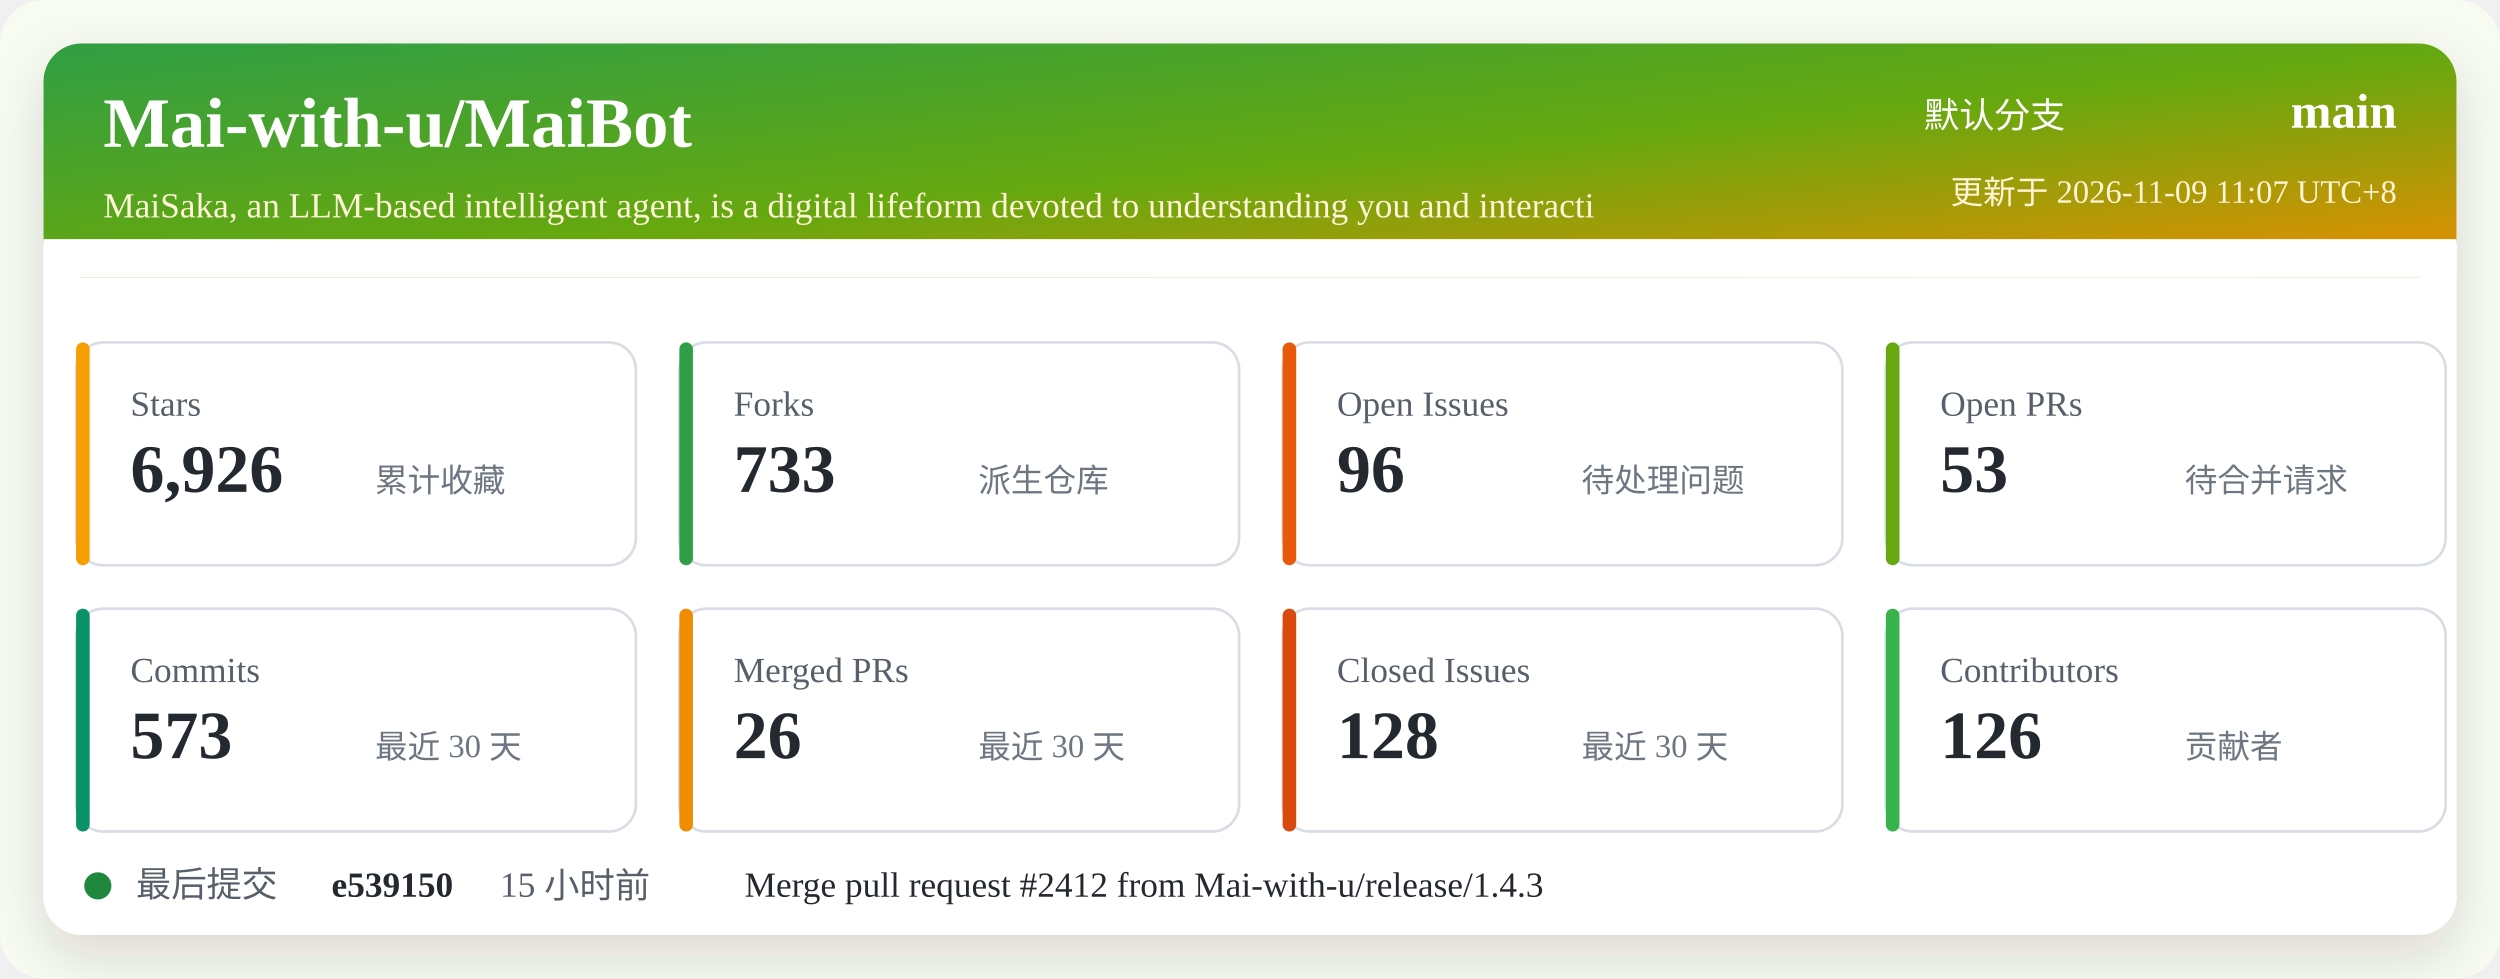
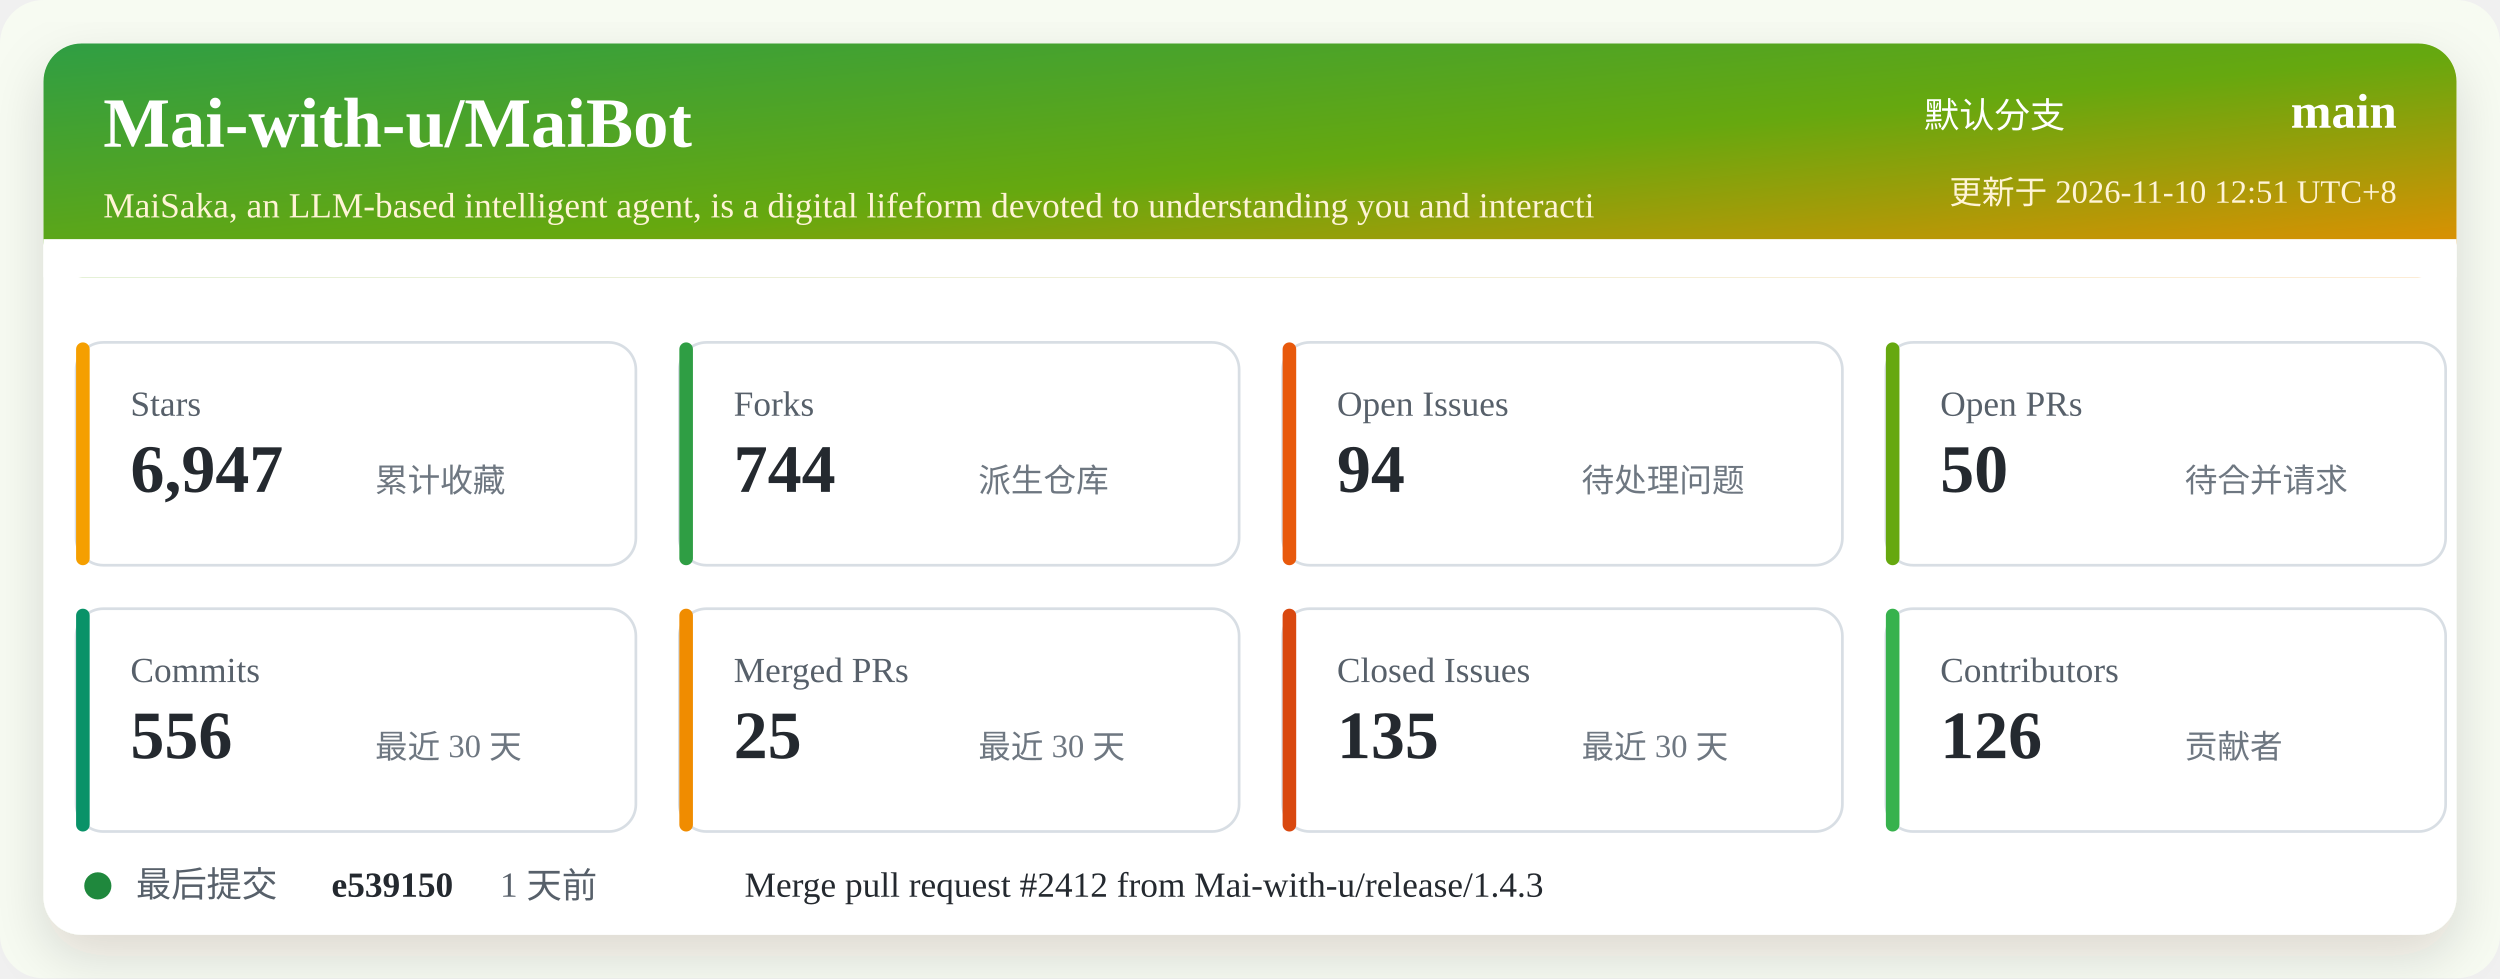
<svg xmlns="http://www.w3.org/2000/svg" width="920" height="360" viewBox="0 0 920 360" role="img" aria-labelledby="title desc">
  <defs>
    <linearGradient id="header" x1="0" x2="1" y1="0" y2="1">
      <stop offset="0%" stop-color="#2f9e44" />
      <stop offset="52%" stop-color="#66a80f" />
      <stop offset="100%" stop-color="#f08c00" />
    </linearGradient>
    <filter id="shadow" x="-5%" y="-5%" width="110%" height="110%">
      <feDropShadow dx="0" dy="8" stdDeviation="10" flood-color="#2b2318" flood-opacity="0.14" />
    </filter>
  </defs>
  <rect width="920" height="360" rx="16" fill="#f7fbf2" />
  <rect x="16" y="16" width="888" height="328" rx="14" fill="#ffffff" filter="url(#shadow)" />
  <rect x="16" y="16" width="888" height="86" rx="14" fill="url(#header)" />
  <path d="M16 88 H904 V102 H16 Z" fill="#ffffff" />
  <text x="38" y="54" fill="#ffffff" font-size="26" font-weight="700">Mai-with-u/MaiBot</text>
  <text x="38" y="80" fill="#fff4d6" font-size="13">MaiSaka, an LLM-based intelligent agent, is a digital lifeform devoted to understanding you and interacti</text>
  <text x="760" y="47" fill="#ffffff" font-size="13" text-anchor="end">默认分支</text>
  <text x="882" y="47" fill="#ffffff" font-size="18" font-weight="700" text-anchor="end">main</text>
-   <text x="882" y="75" fill="#fff4d6" font-size="12" text-anchor="end">更新于 2026-11-09 11:07 UTC+8</text>
+   <text x="882" y="75" fill="#fff4d6" font-size="12" text-anchor="end">更新于 2026-11-10 12:51 UTC+8</text>
  <g transform="translate(28 126)">
    <rect width="206" height="82" rx="10" fill="#ffffff" stroke="#d8dee4" />
    <rect x="0" y="0" width="5" height="82" rx="2.5" fill="#f59f00" />
    <text x="20" y="27" fill="#57606a" font-size="13">Stars</text>
-     <text x="20" y="55" fill="#24292f" font-size="25" font-weight="700">6,926</text>
+     <text x="20" y="55" fill="#24292f" font-size="25" font-weight="700">6,947</text>
    <text x="110" y="55" fill="#6e7781" font-size="12">累计收藏</text>
  </g>
  <g transform="translate(250 126)">
    <rect width="206" height="82" rx="10" fill="#ffffff" stroke="#d8dee4" />
    <rect x="0" y="0" width="5" height="82" rx="2.5" fill="#2f9e44" />
    <text x="20" y="27" fill="#57606a" font-size="13">Forks</text>
-     <text x="20" y="55" fill="#24292f" font-size="25" font-weight="700">733</text>
+     <text x="20" y="55" fill="#24292f" font-size="25" font-weight="700">744</text>
    <text x="110" y="55" fill="#6e7781" font-size="12">派生仓库</text>
  </g>
  <g transform="translate(472 126)">
    <rect width="206" height="82" rx="10" fill="#ffffff" stroke="#d8dee4" />
    <rect x="0" y="0" width="5" height="82" rx="2.5" fill="#e8590c" />
    <text x="20" y="27" fill="#57606a" font-size="13">Open Issues</text>
-     <text x="20" y="55" fill="#24292f" font-size="25" font-weight="700">96</text>
+     <text x="20" y="55" fill="#24292f" font-size="25" font-weight="700">94</text>
    <text x="110" y="55" fill="#6e7781" font-size="12">待处理问题</text>
  </g>
  <g transform="translate(694 126)">
    <rect width="206" height="82" rx="10" fill="#ffffff" stroke="#d8dee4" />
    <rect x="0" y="0" width="5" height="82" rx="2.5" fill="#66a80f" />
    <text x="20" y="27" fill="#57606a" font-size="13">Open PRs</text>
-     <text x="20" y="55" fill="#24292f" font-size="25" font-weight="700">53</text>
+     <text x="20" y="55" fill="#24292f" font-size="25" font-weight="700">50</text>
    <text x="110" y="55" fill="#6e7781" font-size="12">待合并请求</text>
  </g>
  <g transform="translate(28 224)">
    <rect width="206" height="82" rx="10" fill="#ffffff" stroke="#d8dee4" />
    <rect x="0" y="0" width="5" height="82" rx="2.5" fill="#099268" />
    <text x="20" y="27" fill="#57606a" font-size="13">Commits</text>
-     <text x="20" y="55" fill="#24292f" font-size="25" font-weight="700">573</text>
+     <text x="20" y="55" fill="#24292f" font-size="25" font-weight="700">556</text>
    <text x="110" y="55" fill="#6e7781" font-size="12">最近 30 天</text>
  </g>
  <g transform="translate(250 224)">
    <rect width="206" height="82" rx="10" fill="#ffffff" stroke="#d8dee4" />
    <rect x="0" y="0" width="5" height="82" rx="2.5" fill="#f08c00" />
    <text x="20" y="27" fill="#57606a" font-size="13">Merged PRs</text>
-     <text x="20" y="55" fill="#24292f" font-size="25" font-weight="700">26</text>
+     <text x="20" y="55" fill="#24292f" font-size="25" font-weight="700">25</text>
    <text x="110" y="55" fill="#6e7781" font-size="12">最近 30 天</text>
  </g>
  <g transform="translate(472 224)">
    <rect width="206" height="82" rx="10" fill="#ffffff" stroke="#d8dee4" />
    <rect x="0" y="0" width="5" height="82" rx="2.5" fill="#d9480f" />
    <text x="20" y="27" fill="#57606a" font-size="13">Closed Issues</text>
-     <text x="20" y="55" fill="#24292f" font-size="25" font-weight="700">128</text>
+     <text x="20" y="55" fill="#24292f" font-size="25" font-weight="700">135</text>
    <text x="110" y="55" fill="#6e7781" font-size="12">最近 30 天</text>
  </g>
  <g transform="translate(694 224)">
    <rect width="206" height="82" rx="10" fill="#ffffff" stroke="#d8dee4" />
    <rect x="0" y="0" width="5" height="82" rx="2.5" fill="#37b24d" />
    <text x="20" y="27" fill="#57606a" font-size="13">Contributors</text>
    <text x="20" y="55" fill="#24292f" font-size="25" font-weight="700">126</text>
    <text x="110" y="55" fill="#6e7781" font-size="12">贡献者</text>
  </g>
  <g transform="translate(28 318)">
    <circle cx="8" cy="8" r="5" fill="#1f883d" />
    <text x="22" y="12" fill="#57606a" font-size="13">最后提交</text>
    <text x="94" y="12" fill="#24292f" font-size="13" font-weight="700">e539150</text>
-     <text x="156" y="12" fill="#57606a" font-size="13">15 小时前</text>
+     <text x="156" y="12" fill="#57606a" font-size="13">1 天前</text>
    <text x="246" y="12" fill="#24292f" font-size="13">Merge pull request #2412 from Mai-with-u/release/1.4.3</text>
  </g>
</svg>
